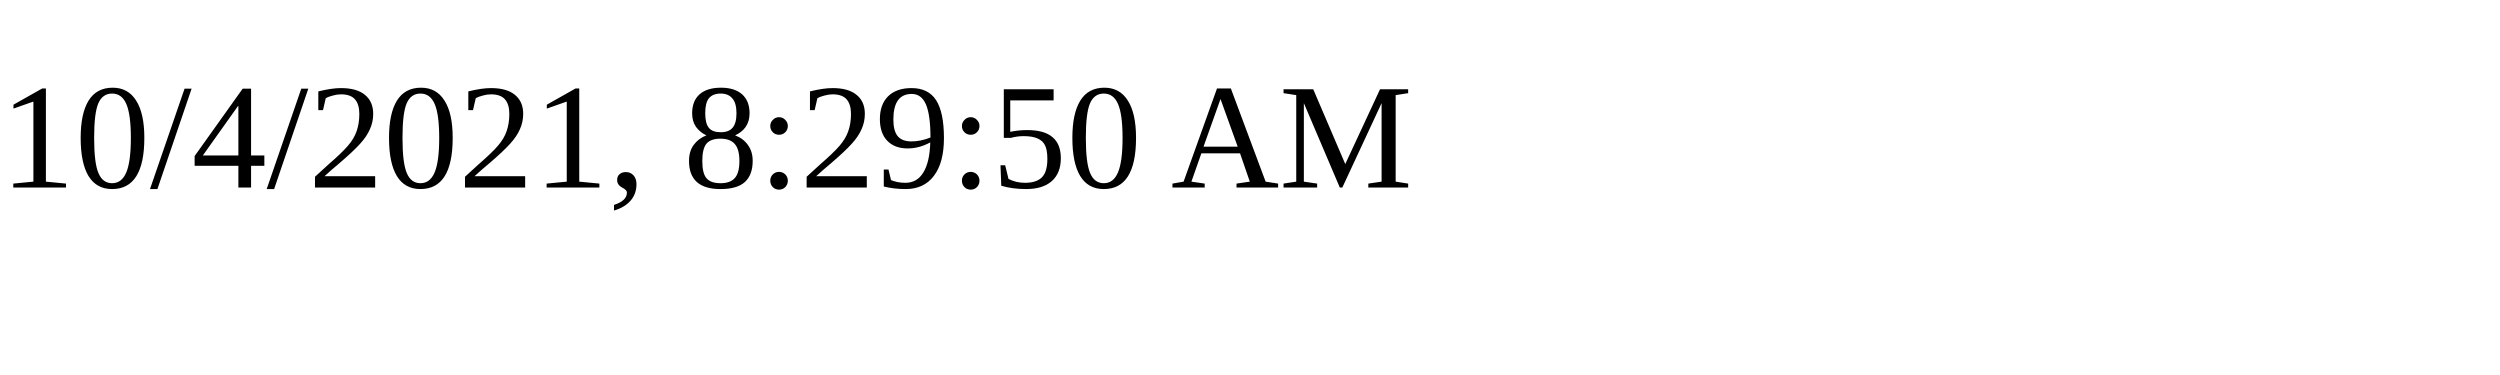
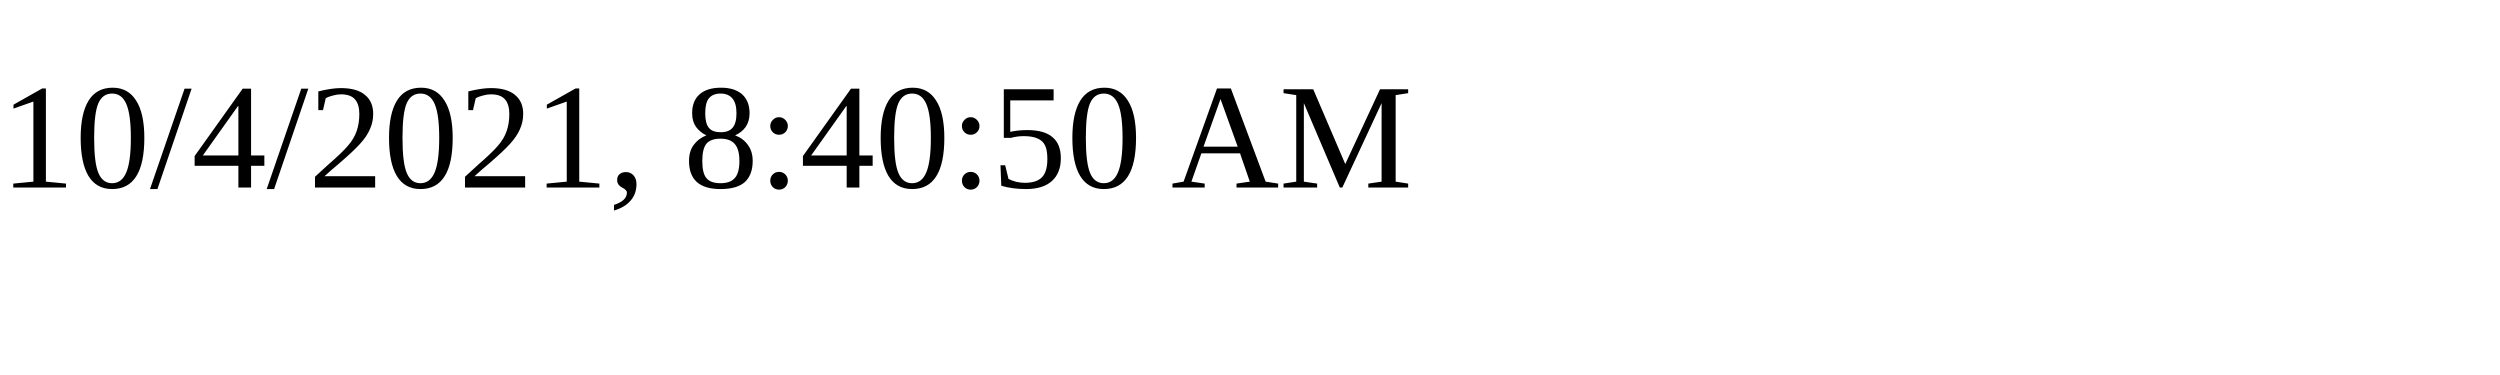
<svg xmlns="http://www.w3.org/2000/svg" height="30" width="200">
-   <text x="0" y="15">10/4/2021, 8:29:50 AM</text>
+   <text x="0" y="15">10/4/2021, 8:40:50 AM</text>
</svg>
